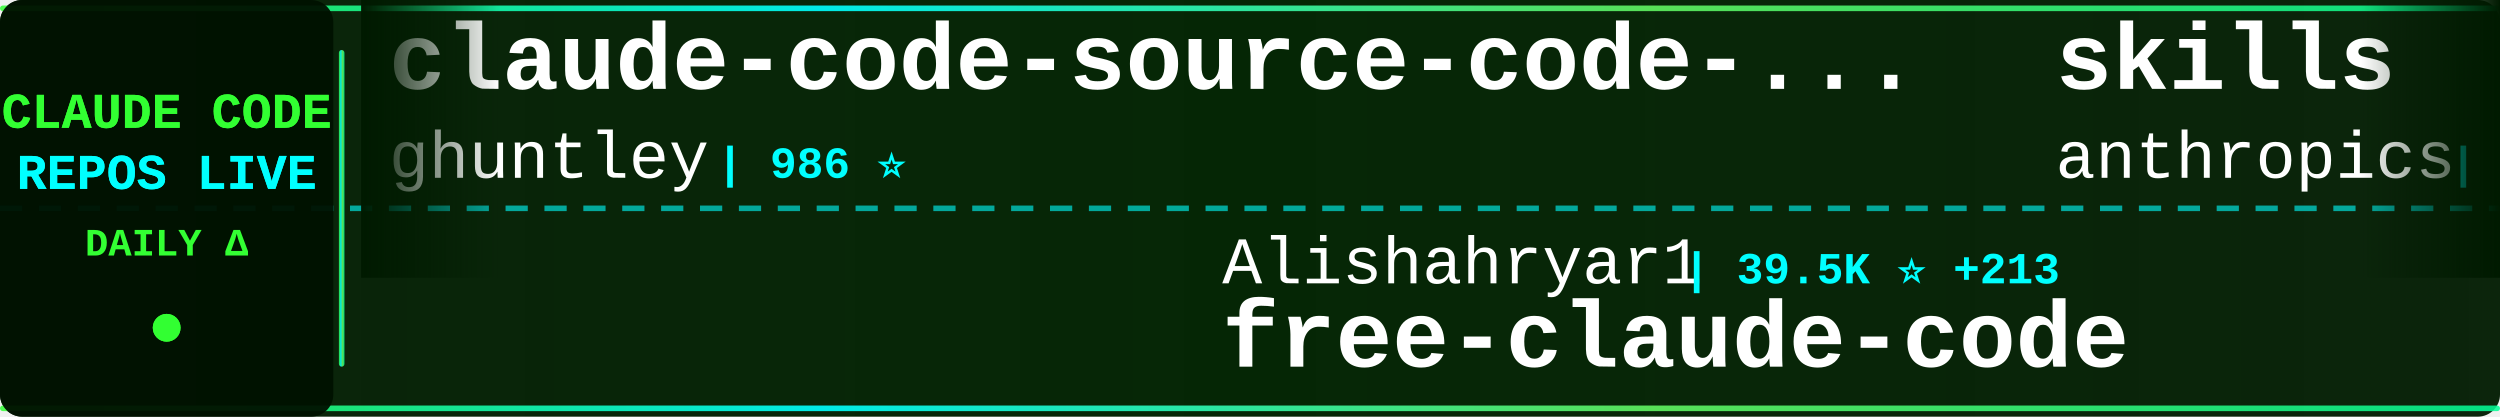
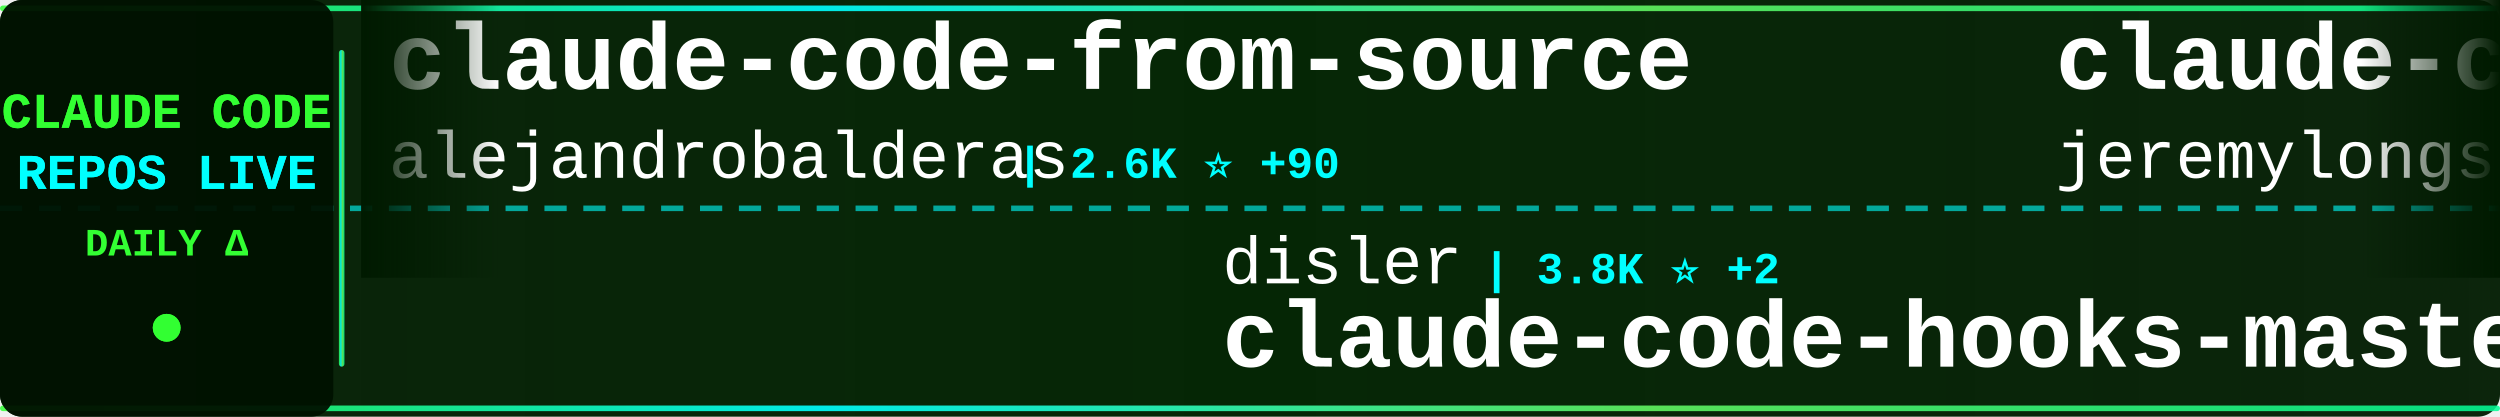
<svg xmlns="http://www.w3.org/2000/svg" width="900" height="150">
  <defs>
    <linearGradient id="tickerBg" x1="0%" y1="0%" x2="100%" y2="0%">
      <stop offset="0%" style="stop-color:#001a00;stop-opacity:0.95" />
      <stop offset="50%" style="stop-color:#002200;stop-opacity:0.98" />
      <stop offset="100%" style="stop-color:#001a00;stop-opacity:0.95" />
    </linearGradient>
    <linearGradient id="borderGrad" x1="0%" y1="0%" x2="100%" y2="0%">
      <stop offset="0%" style="stop-color:#33ff33;stop-opacity:0.85">
        <animate attributeName="stop-opacity" values="0.85;1;0.85" dur="2s" repeatCount="indefinite" />
      </stop>
      <stop offset="33%" style="stop-color:#00ffff;stop-opacity:0.9">
        <animate attributeName="stop-opacity" values="0.9;1;0.9" dur="2.2s" repeatCount="indefinite" />
      </stop>
      <stop offset="66%" style="stop-color:#66ff66;stop-opacity:0.85">
        <animate attributeName="stop-opacity" values="0.85;1;0.85" dur="1.8s" repeatCount="indefinite" />
      </stop>
      <stop offset="100%" style="stop-color:#00ff99;stop-opacity:0.85">
        <animate attributeName="stop-opacity" values="0.85;1;0.85" dur="2s" repeatCount="indefinite" />
      </stop>
    </linearGradient>
    <filter id="textGlow">
      <feGaussianBlur stdDeviation="0.1" result="coloredBlur" />
      <feMerge>
        <feMergeNode in="coloredBlur" />
        <feMergeNode in="SourceGraphic" />
      </feMerge>
    </filter>
    <filter id="metricGlow">
      <feGaussianBlur stdDeviation="0.2" result="coloredBlur" />
      <feMerge>
        <feMergeNode in="coloredBlur" />
        <feMergeNode in="SourceGraphic" />
      </feMerge>
    </filter>
    <linearGradient id="leftFade" x1="0%" y1="0%" x2="100%" y2="0%">
      <stop offset="0%" style="stop-color:#001a00;stop-opacity:1" />
      <stop offset="100%" style="stop-color:#001a00;stop-opacity:0" />
    </linearGradient>
    <linearGradient id="rightFade" x1="0%" y1="0%" x2="100%" y2="0%">
      <stop offset="0%" style="stop-color:#001a00;stop-opacity:0" />
      <stop offset="100%" style="stop-color:#001a00;stop-opacity:1" />
    </linearGradient>
  </defs>
  <rect width="900" height="150" fill="url(#tickerBg)" rx="8" />
  <rect x="0" y="2" width="900" height="2" fill="url(#borderGrad)" rx="1" />
  <rect x="0" y="146" width="900" height="2" fill="url(#borderGrad)" rx="1" />
  <line x1="0" y1="75" x2="900" y2="75" stroke="#00ffff" stroke-width="2" stroke-dasharray="8 6" opacity="0.6" />
  <rect x="0" y="0" width="120" height="150" fill="#001100" opacity="0.95" rx="8" />
  <text x="60" y="46" font-family="'Courier New', monospace" font-size="18" font-weight="bold" fill="#33ff33" text-anchor="middle" filter="url(#textGlow)">
    CLAUDE CODE
  </text>
  <text x="60" y="68" font-family="'Courier New', monospace" font-size="18" font-weight="bold" fill="#00ffff" text-anchor="middle" filter="url(#textGlow)">
    REPOS LIVE
  </text>
  <text x="60" y="92" font-family="'Courier New', monospace" font-size="14" font-weight="bold" fill="#33ff33" text-anchor="middle">
    DAILY Δ
  </text>
  <circle cx="60" cy="118" r="5" fill="#33ff33" filter="url(#metricGlow)">
    <animate attributeName="r" values="4;6;4" dur="1.5s" repeatCount="indefinite" />
    <animate attributeName="opacity" values="0.6;1;0.6" dur="1.5s" repeatCount="indefinite" />
  </circle>
  <rect x="122" y="18" width="2" height="114" fill="url(#borderGrad)" rx="1" />
  <clipPath id="tickerClip">
    <rect x="130" y="0" width="770" height="150" />
  </clipPath>
  <g clip-path="url(#tickerClip)">
    <g id="tickerItems">
      <animateTransform attributeName="transform" attributeType="XML" type="translate" from="0 0" to="-3000 0" dur="54s" repeatCount="indefinite" />
      <g transform="translate(0, 0)">
-         <text x="140" y="32" font-family="'Courier New', monospace" font-size="34" font-weight="bold" fill="#ffffff">claude-code-source-code-...</text>
-         <text x="140" y="64" font-family="'Courier New', monospace" font-size="24" font-weight="normal" fill="#ffffff" opacity="1.0">ghuntley</text>
-         <text x="258" y="64" font-family="'Courier New', monospace" font-size="16" font-weight="bold" fill="#00ffff"> | 986 ⭐</text>
+         <text x="140" y="32" font-family="'Courier New', monospace" font-size="34" font-weight="bold" fill="#ffffff">claude-code-from-source</text>
+         <text x="140" y="64" font-family="'Courier New', monospace" font-size="24" font-weight="normal" fill="#ffffff" opacity="1.0">alejandrobalderas</text>
+         <text x="366" y="64" font-family="'Courier New', monospace" font-size="16" font-weight="bold" fill="#00ffff"> | 2.6K ⭐ +90</text>
      </g>
      <g transform="translate(300, 0)">
-         <text x="140" y="102" font-family="'Courier New', monospace" font-size="24" font-weight="normal" fill="#ffffff" opacity="1.0">Alishahryar1</text>
-         <text x="306" y="102" font-family="'Courier New', monospace" font-size="16" font-weight="bold" fill="#00ffff"> | 39.5K ⭐ +213</text>
-         <text x="140" y="132" font-family="'Courier New', monospace" font-size="34" font-weight="bold" fill="#ffffff">free-claude-code</text>
+         <text x="140" y="102" font-family="'Courier New', monospace" font-size="24" font-weight="normal" fill="#ffffff" opacity="1.0">disler</text>
+         <text x="234" y="102" font-family="'Courier New', monospace" font-size="16" font-weight="bold" fill="#00ffff"> | 3.8K ⭐ +2</text>
+         <text x="140" y="132" font-family="'Courier New', monospace" font-size="34" font-weight="bold" fill="#ffffff">claude-code-hooks-master...</text>
      </g>
      <g transform="translate(600, 0)">
-         <text x="140" y="32" font-family="'Courier New', monospace" font-size="34" font-weight="bold" fill="#ffffff">skills</text>
-         <text x="140" y="64" font-family="'Courier New', monospace" font-size="24" font-weight="normal" fill="#ffffff" opacity="1.0">anthropics</text>
-         <text x="282" y="64" font-family="'Courier New', monospace" font-size="16" font-weight="bold" fill="#00ffff"> | 160.0K ⭐ +341</text>
+         <text x="140" y="32" font-family="'Courier New', monospace" font-size="34" font-weight="bold" fill="#ffffff">claude-code-plugins-plus...</text>
+         <text x="140" y="64" font-family="'Courier New', monospace" font-size="24" font-weight="normal" fill="#ffffff" opacity="1.0">jeremylongshore</text>
+         <text x="342" y="64" font-family="'Courier New', monospace" font-size="16" font-weight="bold" fill="#00ffff"> | 2.5K ⭐ +5</text>
      </g>
      <g transform="translate(900, 0)">
-         <text x="140" y="102" font-family="'Courier New', monospace" font-size="24" font-weight="normal" fill="#ffffff" opacity="1.0">chauncygu</text>
-         <text x="270" y="102" font-family="'Courier New', monospace" font-size="16" font-weight="bold" fill="#00ffff"> | 2.7K ⭐ +5</text>
-         <text x="140" y="132" font-family="'Courier New', monospace" font-size="34" font-weight="bold" fill="#ffffff">collection-claude-code-s...</text>
+         <text x="140" y="102" font-family="'Courier New', monospace" font-size="24" font-weight="normal" fill="#ffffff" opacity="1.0">musistudio</text>
+         <text x="282" y="102" font-family="'Courier New', monospace" font-size="16" font-weight="bold" fill="#00ffff"> | 35.7K ⭐ +17</text>
+         <text x="140" y="132" font-family="'Courier New', monospace" font-size="34" font-weight="bold" fill="#ffffff">claude-code-router</text>
      </g>
      <g transform="translate(1200, 0)">
-         <text x="140" y="32" font-family="'Courier New', monospace" font-size="34" font-weight="bold" fill="#ffffff">claude-code-system-promp...</text>
-         <text x="140" y="64" font-family="'Courier New', monospace" font-size="24" font-weight="normal" fill="#ffffff" opacity="1.0">Piebald-AI</text>
-         <text x="282" y="64" font-family="'Courier New', monospace" font-size="16" font-weight="bold" fill="#00ffff"> | 11.7K ⭐ +34</text>
+         <text x="140" y="32" font-family="'Courier New', monospace" font-size="34" font-weight="bold" fill="#ffffff">claude-code-source</text>
+         <text x="140" y="64" font-family="'Courier New', monospace" font-size="24" font-weight="normal" fill="#ffffff" opacity="1.0">hangsman</text>
+         <text x="258" y="64" font-family="'Courier New', monospace" font-size="16" font-weight="bold" fill="#00ffff"> | 787 ⭐</text>
      </g>
      <g transform="translate(1500, 0)">
-         <text x="140" y="102" font-family="'Courier New', monospace" font-size="24" font-weight="normal" fill="#ffffff" opacity="1.0">guanshan</text>
-         <text x="258" y="102" font-family="'Courier New', monospace" font-size="16" font-weight="bold" fill="#00ffff"> | 61 ⭐</text>
-         <text x="140" y="132" font-family="'Courier New', monospace" font-size="34" font-weight="bold" fill="#ffffff">ClaudeCode</text>
+         <text x="140" y="102" font-family="'Courier New', monospace" font-size="24" font-weight="normal" fill="#ffffff" opacity="1.0">nicedreamzapp</text>
+         <text x="318" y="102" font-family="'Courier New', monospace" font-size="16" font-weight="bold" fill="#00ffff"> | 2.9K ⭐ +3</text>
+         <text x="140" y="132" font-family="'Courier New', monospace" font-size="34" font-weight="bold" fill="#ffffff">claude-code-local</text>
      </g>
      <g transform="translate(1800, 0)">
-         <text x="140" y="32" font-family="'Courier New', monospace" font-size="34" font-weight="bold" fill="#ffffff">claude-code-harness</text>
-         <text x="140" y="64" font-family="'Courier New', monospace" font-size="24" font-weight="normal" fill="#ffffff" opacity="1.0">Chachamaru127</text>
-         <text x="318" y="64" font-family="'Courier New', monospace" font-size="16" font-weight="bold" fill="#00ffff"> | 3.0K ⭐ +6</text>
+         <text x="140" y="32" font-family="'Courier New', monospace" font-size="34" font-weight="bold" fill="#ffffff">claude-code-from-scratch</text>
+         <text x="140" y="64" font-family="'Courier New', monospace" font-size="24" font-weight="normal" fill="#ffffff" opacity="1.0">Windy3f3f3f3f</text>
+         <text x="318" y="64" font-family="'Courier New', monospace" font-size="16" font-weight="bold" fill="#00ffff"> | 2.2K ⭐ +12</text>
      </g>
      <g transform="translate(2100, 0)">
-         <text x="140" y="102" font-family="'Courier New', monospace" font-size="24" font-weight="normal" fill="#ffffff" opacity="1.0">Yeachan-Heo</text>
-         <text x="294" y="102" font-family="'Courier New', monospace" font-size="16" font-weight="bold" fill="#00ffff"> | 37.6K ⭐ +40</text>
-         <text x="140" y="132" font-family="'Courier New', monospace" font-size="34" font-weight="bold" fill="#ffffff">oh-my-claudecode</text>
+         <text x="140" y="102" font-family="'Courier New', monospace" font-size="24" font-weight="normal" fill="#ffffff" opacity="1.0">fuergaosi233</text>
+         <text x="306" y="102" font-family="'Courier New', monospace" font-size="16" font-weight="bold" fill="#00ffff"> | 2.7K ⭐</text>
+         <text x="140" y="132" font-family="'Courier New', monospace" font-size="34" font-weight="bold" fill="#ffffff">claude-code-proxy</text>
      </g>
      <g transform="translate(2400, 0)">
-         <text x="140" y="32" font-family="'Courier New', monospace" font-size="34" font-weight="bold" fill="#ffffff">claude-code-guide</text>
-         <text x="140" y="64" font-family="'Courier New', monospace" font-size="24" font-weight="normal" fill="#ffffff" opacity="1.0">zebbern</text>
-         <text x="246" y="64" font-family="'Courier New', monospace" font-size="16" font-weight="bold" fill="#00ffff"> | 4.4K ⭐ +4</text>
+         <text x="140" y="32" font-family="'Courier New', monospace" font-size="34" font-weight="bold" fill="#ffffff">claude-code-my-workflow</text>
+         <text x="140" y="64" font-family="'Courier New', monospace" font-size="24" font-weight="normal" fill="#ffffff" opacity="1.0">pedrohcgs</text>
+         <text x="270" y="64" font-family="'Courier New', monospace" font-size="16" font-weight="bold" fill="#00ffff"> | 1.4K ⭐ +5</text>
      </g>
      <g transform="translate(2700, 0)">
-         <text x="140" y="102" font-family="'Courier New', monospace" font-size="24" font-weight="normal" fill="#ffffff" opacity="1.0">VILA-Lab</text>
-         <text x="258" y="102" font-family="'Courier New', monospace" font-size="16" font-weight="bold" fill="#00ffff"> | 1.8K ⭐ +6</text>
-         <text x="140" y="132" font-family="'Courier New', monospace" font-size="34" font-weight="bold" fill="#ffffff">Dive-into-Claude-Code</text>
+         <text x="140" y="102" font-family="'Courier New', monospace" font-size="24" font-weight="normal" fill="#ffffff" opacity="1.0">anthropics</text>
+         <text x="282" y="102" font-family="'Courier New', monospace" font-size="16" font-weight="bold" fill="#00ffff"> | 8.3K ⭐ +13</text>
+         <text x="140" y="132" font-family="'Courier New', monospace" font-size="34" font-weight="bold" fill="#ffffff">claude-code-action</text>
      </g>
      <g transform="translate(3000, 0)">
-         <text x="140" y="32" font-family="'Courier New', monospace" font-size="34" font-weight="bold" fill="#ffffff">claude-code-source-code-...</text>
-         <text x="140" y="64" font-family="'Courier New', monospace" font-size="24" font-weight="normal" fill="#ffffff" opacity="1.0">ghuntley</text>
-         <text x="258" y="64" font-family="'Courier New', monospace" font-size="16" font-weight="bold" fill="#00ffff"> | 986 ⭐</text>
+         <text x="140" y="32" font-family="'Courier New', monospace" font-size="34" font-weight="bold" fill="#ffffff">claude-code-from-source</text>
+         <text x="140" y="64" font-family="'Courier New', monospace" font-size="24" font-weight="normal" fill="#ffffff" opacity="1.0">alejandrobalderas</text>
+         <text x="366" y="64" font-family="'Courier New', monospace" font-size="16" font-weight="bold" fill="#00ffff"> | 2.6K ⭐ +90</text>
      </g>
      <g transform="translate(3300, 0)">
-         <text x="140" y="102" font-family="'Courier New', monospace" font-size="24" font-weight="normal" fill="#ffffff" opacity="1.0">Alishahryar1</text>
-         <text x="306" y="102" font-family="'Courier New', monospace" font-size="16" font-weight="bold" fill="#00ffff"> | 39.5K ⭐ +213</text>
-         <text x="140" y="132" font-family="'Courier New', monospace" font-size="34" font-weight="bold" fill="#ffffff">free-claude-code</text>
+         <text x="140" y="102" font-family="'Courier New', monospace" font-size="24" font-weight="normal" fill="#ffffff" opacity="1.0">disler</text>
+         <text x="234" y="102" font-family="'Courier New', monospace" font-size="16" font-weight="bold" fill="#00ffff"> | 3.8K ⭐ +2</text>
+         <text x="140" y="132" font-family="'Courier New', monospace" font-size="34" font-weight="bold" fill="#ffffff">claude-code-hooks-master...</text>
      </g>
      <g transform="translate(3600, 0)">
-         <text x="140" y="32" font-family="'Courier New', monospace" font-size="34" font-weight="bold" fill="#ffffff">skills</text>
-         <text x="140" y="64" font-family="'Courier New', monospace" font-size="24" font-weight="normal" fill="#ffffff" opacity="1.0">anthropics</text>
-         <text x="282" y="64" font-family="'Courier New', monospace" font-size="16" font-weight="bold" fill="#00ffff"> | 160.0K ⭐ +341</text>
+         <text x="140" y="32" font-family="'Courier New', monospace" font-size="34" font-weight="bold" fill="#ffffff">claude-code-plugins-plus...</text>
+         <text x="140" y="64" font-family="'Courier New', monospace" font-size="24" font-weight="normal" fill="#ffffff" opacity="1.0">jeremylongshore</text>
+         <text x="342" y="64" font-family="'Courier New', monospace" font-size="16" font-weight="bold" fill="#00ffff"> | 2.5K ⭐ +5</text>
      </g>
      <g transform="translate(3900, 0)">
-         <text x="140" y="102" font-family="'Courier New', monospace" font-size="24" font-weight="normal" fill="#ffffff" opacity="1.0">chauncygu</text>
-         <text x="270" y="102" font-family="'Courier New', monospace" font-size="16" font-weight="bold" fill="#00ffff"> | 2.7K ⭐ +5</text>
-         <text x="140" y="132" font-family="'Courier New', monospace" font-size="34" font-weight="bold" fill="#ffffff">collection-claude-code-s...</text>
+         <text x="140" y="102" font-family="'Courier New', monospace" font-size="24" font-weight="normal" fill="#ffffff" opacity="1.0">musistudio</text>
+         <text x="282" y="102" font-family="'Courier New', monospace" font-size="16" font-weight="bold" fill="#00ffff"> | 35.7K ⭐ +17</text>
+         <text x="140" y="132" font-family="'Courier New', monospace" font-size="34" font-weight="bold" fill="#ffffff">claude-code-router</text>
      </g>
    </g>
  </g>
  <rect x="130" y="0" width="50" height="100" fill="url(#leftFade)" />
  <rect x="850" y="0" width="50" height="100" fill="url(#rightFade)" />
</svg>
